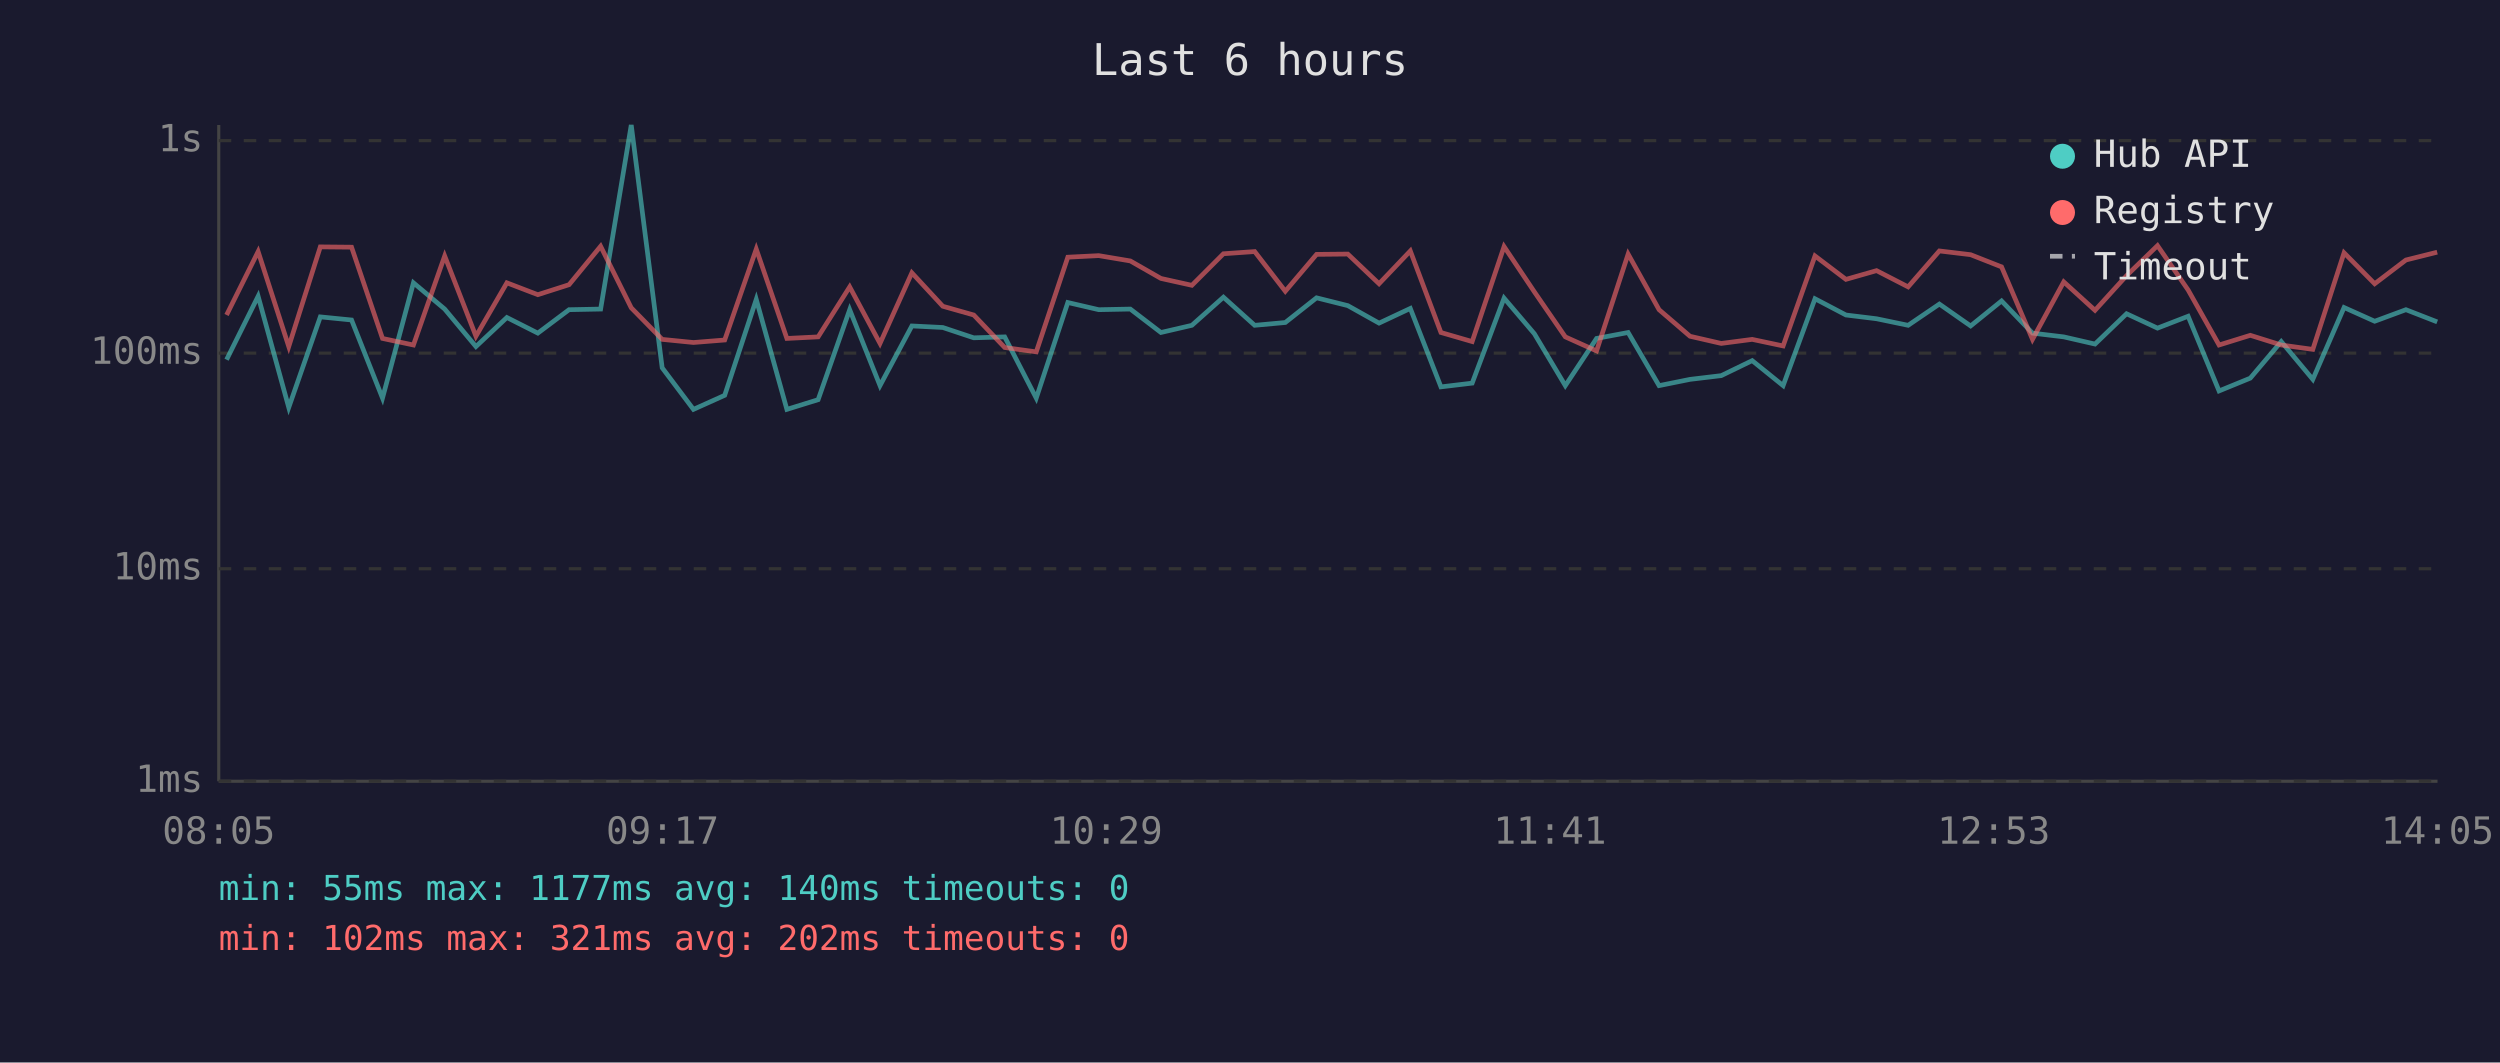
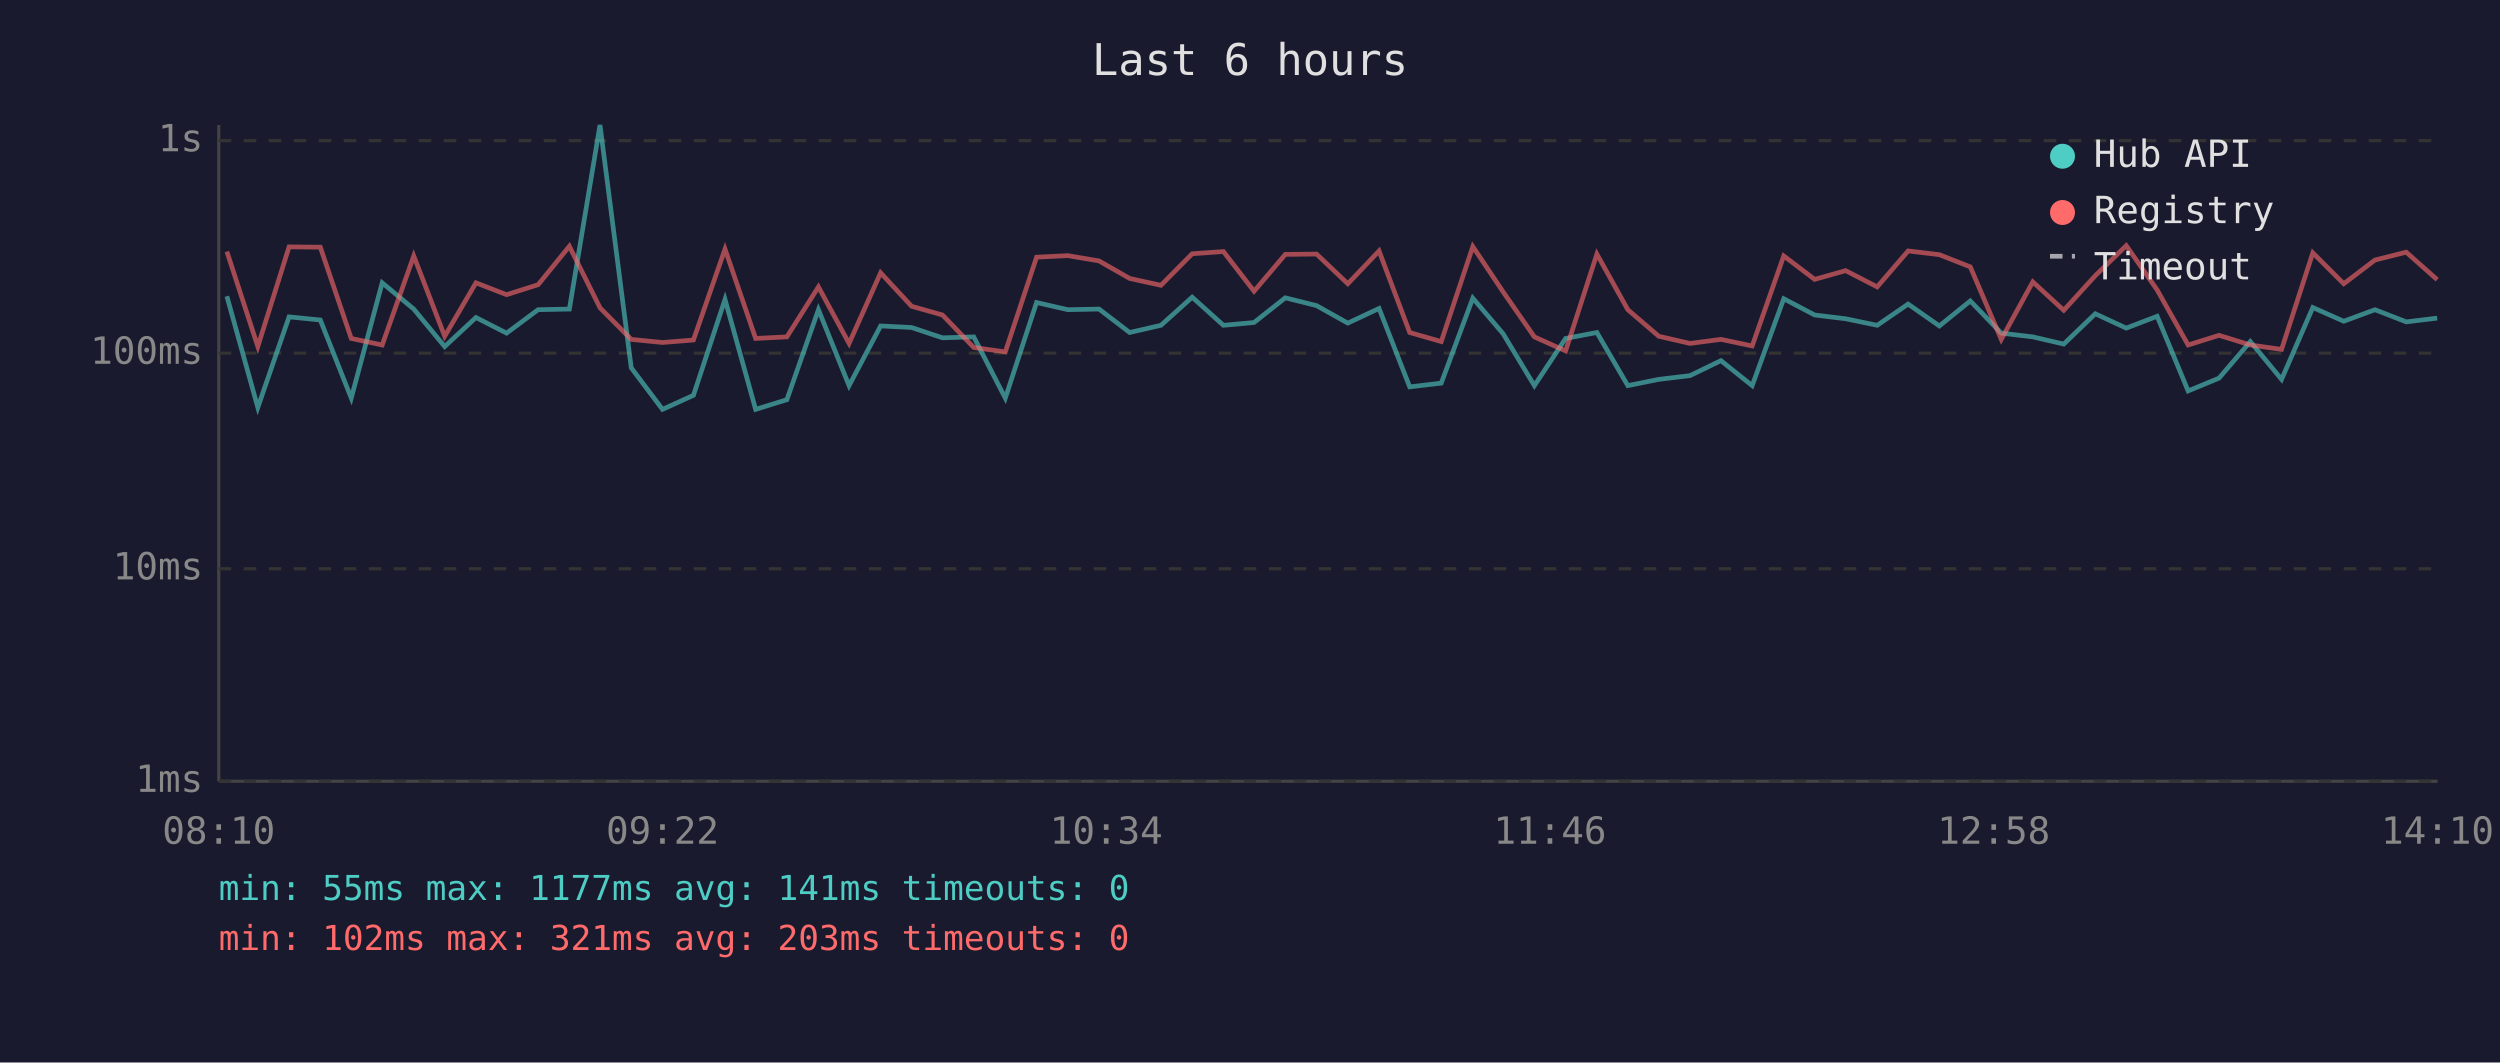
<svg xmlns="http://www.w3.org/2000/svg" viewBox="0 0 800 340" font-family="monospace" font-size="12">
  <rect width="800" height="340" fill="#1a1a2e" />
  <text x="400" y="24" fill="#e0e0e0" font-size="14" text-anchor="middle">Last 6 hours</text>
  <line x1="70" y1="40" x2="70" y2="250" stroke="#444" stroke-width="1" />
  <line x1="70" y1="250" x2="780" y2="250" stroke="#444" stroke-width="1" />
  <line x1="70" y1="250" x2="780" y2="250" stroke="#333" stroke-width="1" stroke-dasharray="4" />
  <text x="65" y="250" fill="#888" text-anchor="end" dominant-baseline="middle">1ms</text>
  <line x1="70" y1="182" x2="780" y2="182" stroke="#333" stroke-width="1" stroke-dasharray="4" />
  <text x="65" y="182" fill="#888" text-anchor="end" dominant-baseline="middle">10ms</text>
  <line x1="70" y1="113" x2="780" y2="113" stroke="#333" stroke-width="1" stroke-dasharray="4" />
  <text x="65" y="113" fill="#888" text-anchor="end" dominant-baseline="middle">100ms</text>
  <line x1="70" y1="45" x2="780" y2="45" stroke="#333" stroke-width="1" stroke-dasharray="4" />
  <text x="65" y="45" fill="#888" text-anchor="end" dominant-baseline="middle">1s</text>
-   <text x="70" y="270" fill="#888" text-anchor="middle">08:05</text>
-   <text x="212" y="270" fill="#888" text-anchor="middle">09:17</text>
-   <text x="354" y="270" fill="#888" text-anchor="middle">10:29</text>
-   <text x="496" y="270" fill="#888" text-anchor="middle">11:41</text>
-   <text x="638" y="270" fill="#888" text-anchor="middle">12:53</text>
-   <text x="780" y="270" fill="#888" text-anchor="middle">14:05</text>
-   <polyline points="72.5,115.1 82.6,94.8 92.4,130.4 102.5,101.4 112.5,102.4 122.4,127.4 132.3,90.5 142.3,98.9 152.3,110.9 162.2,101.6 172.1,106.6 182.1,99.1 192.2,98.9 202.0,40.0 211.9,117.7 221.9,131.0 231.9,126.5 242.0,95.8 251.8,131.0 261.8,127.9 271.9,99.1 281.6,123.4 291.8,104.3 301.7,104.8 311.6,108.1 321.5,107.8 331.6,127.4 341.7,96.8 351.6,99.1 361.7,98.9 371.5,106.4 381.4,104.1 391.5,95.1 401.5,104.1 411.3,103.2 421.3,95.3 431.3,97.8 441.3,103.4 451.3,98.7 461.1,123.8 471.1,122.6 481.3,95.4 491.0,106.8 500.9,123.4 510.9,108.3 521.0,106.4 530.9,123.4 540.8,121.4 550.8,120.2 560.7,115.4 570.6,123.4 580.8,95.6 590.7,100.8 600.5,102.0 610.6,104.1 620.6,97.3 630.6,104.3 640.5,96.3 650.4,106.6 660.4,107.8 670.4,110.1 680.5,100.4 690.4,105.0 700.2,101.2 710.1,125.1 720.1,121.0 730.0,109.3 740.1,121.4 750.1,98.4 759.9,102.8 769.9,99.1 779.9,103.0" fill="none" stroke="#4ecdc4" stroke-width="1.5" opacity="0.6" />
-   <polyline points="72.5,100.8 82.6,80.5 92.4,110.9 102.5,79.0 112.5,79.1 122.4,108.3 132.3,110.4 142.3,81.9 152.3,107.6 162.2,90.5 172.1,94.3 182.1,91.1 192.2,78.8 202.0,98.5 211.9,108.6 221.9,109.6 231.9,108.8 242.0,79.7 251.8,108.3 261.8,107.8 271.9,91.8 281.6,109.9 291.8,87.3 301.7,98.0 311.6,100.8 321.5,111.2 331.6,112.6 341.7,82.3 351.6,81.8 361.7,83.5 371.5,89.1 381.4,91.3 391.5,81.2 401.5,80.5 411.3,93.2 421.3,81.4 431.3,81.3 441.3,90.8 451.3,80.3 461.1,106.4 471.1,109.3 481.3,78.9 491.0,93.4 500.9,107.8 510.9,112.3 521.0,81.3 530.9,99.1 540.8,107.6 550.8,109.9 560.7,108.6 570.6,110.7 580.8,81.9 590.7,89.4 600.5,86.6 610.6,91.8 620.6,80.3 630.6,81.5 640.5,85.4 650.4,108.6 660.4,90.2 670.4,99.3 680.5,88.2 690.4,78.6 700.2,92.8 710.1,110.4 720.1,107.3 730.0,110.4 740.1,111.8 750.1,80.9 759.9,90.8 769.9,83.2 779.9,80.7" fill="none" stroke="#ff6b6b" stroke-width="1.5" opacity="0.6" />
+   <text x="70" y="270" fill="#888" text-anchor="middle">08:10</text>
+   <text x="212" y="270" fill="#888" text-anchor="middle">09:22</text>
+   <text x="354" y="270" fill="#888" text-anchor="middle">10:34</text>
+   <text x="496" y="270" fill="#888" text-anchor="middle">11:46</text>
+   <text x="638" y="270" fill="#888" text-anchor="middle">12:58</text>
+   <text x="780" y="270" fill="#888" text-anchor="middle">14:10</text>
+   <polyline points="72.6,94.8 82.5,130.4 92.5,101.4 102.5,102.4 112.4,127.4 122.3,90.5 132.4,98.9 142.3,110.9 152.3,101.6 162.1,106.6 172.2,99.1 182.2,98.9 192.0,40.0 202.0,117.7 212.0,131.0 221.9,126.5 232.0,95.8 241.8,131.0 251.8,127.9 261.9,99.1 271.7,123.4 281.8,104.3 291.7,104.8 301.6,108.1 311.6,107.8 321.7,127.4 331.7,96.8 341.7,99.1 351.7,98.9 361.5,106.4 371.5,104.1 381.5,95.1 391.5,104.1 401.3,103.2 411.3,95.3 421.3,97.8 431.3,103.4 441.3,98.7 451.1,123.8 461.2,122.6 471.3,95.4 481.0,106.8 491.0,123.4 501.0,108.3 511.0,106.4 520.9,123.4 530.8,121.4 540.8,120.2 550.7,115.4 560.7,123.4 570.8,95.6 580.7,100.8 590.6,102.0 600.7,104.1 610.6,97.3 620.6,104.3 630.5,96.3 640.4,106.6 650.5,107.8 660.4,110.1 670.5,100.4 680.4,105.0 690.3,101.2 700.2,125.1 710.1,121.0 720.1,109.3 730.1,121.4 740.1,98.4 750.0,102.8 760.0,99.1 770.0,103.0 779.9,101.8" fill="none" stroke="#4ecdc4" stroke-width="1.5" opacity="0.6" />
+   <polyline points="72.6,80.5 82.5,110.9 92.5,79.0 102.5,79.1 112.4,108.3 122.3,110.4 132.4,81.9 142.3,107.6 152.3,90.5 162.1,94.3 172.2,91.1 182.2,78.8 192.0,98.5 202.0,108.6 212.0,109.6 221.9,108.8 232.0,79.7 241.8,108.3 251.8,107.8 261.9,91.8 271.7,109.9 281.8,87.3 291.7,98.0 301.6,100.8 311.6,111.2 321.7,112.6 331.7,82.3 341.7,81.8 351.7,83.5 361.5,89.1 371.5,91.3 381.5,81.2 391.5,80.5 401.3,93.2 411.3,81.4 421.3,81.3 431.3,90.8 441.3,80.3 451.1,106.4 461.2,109.3 471.3,78.9 481.0,93.4 491.0,107.8 501.0,112.3 511.0,81.3 520.9,99.1 530.8,107.6 540.8,109.9 550.7,108.6 560.7,110.7 570.8,81.9 580.7,89.4 590.6,86.6 600.7,91.8 610.6,80.3 620.6,81.5 630.5,85.4 640.4,108.6 650.5,90.2 660.4,99.3 670.5,88.2 680.4,78.6 690.3,92.8 700.2,110.4 710.1,107.3 720.1,110.4 730.1,111.8 740.1,80.9 750.0,90.8 760.0,83.2 770.0,80.7 779.9,89.5" fill="none" stroke="#ff6b6b" stroke-width="1.5" opacity="0.6" />
  <circle cx="660" cy="50" r="4" fill="#4ecdc4" />
  <text x="670" y="50" fill="#e0e0e0" dominant-baseline="middle">Hub API</text>
  <circle cx="660" cy="68" r="4" fill="#ff6b6b" />
  <text x="670" y="68" fill="#e0e0e0" dominant-baseline="middle">Registry</text>
  <line x1="656" y1="82" x2="664" y2="82" stroke="#e0e0e0" stroke-width="1.5" stroke-dasharray="4,3" opacity="0.7" />
  <text x="670" y="86" fill="#e0e0e0" dominant-baseline="middle">Timeout</text>
-   <text x="70" y="288" fill="#4ecdc4" font-size="11">min: 55ms  max: 1177ms  avg: 140ms  timeouts: 0</text>
-   <text x="70" y="304" fill="#ff6b6b" font-size="11">min: 102ms  max: 321ms  avg: 202ms  timeouts: 0</text>
+   <text x="70" y="288" fill="#4ecdc4" font-size="11">min: 55ms  max: 1177ms  avg: 141ms  timeouts: 0</text>
+   <text x="70" y="304" fill="#ff6b6b" font-size="11">min: 102ms  max: 321ms  avg: 203ms  timeouts: 0</text>
</svg>
